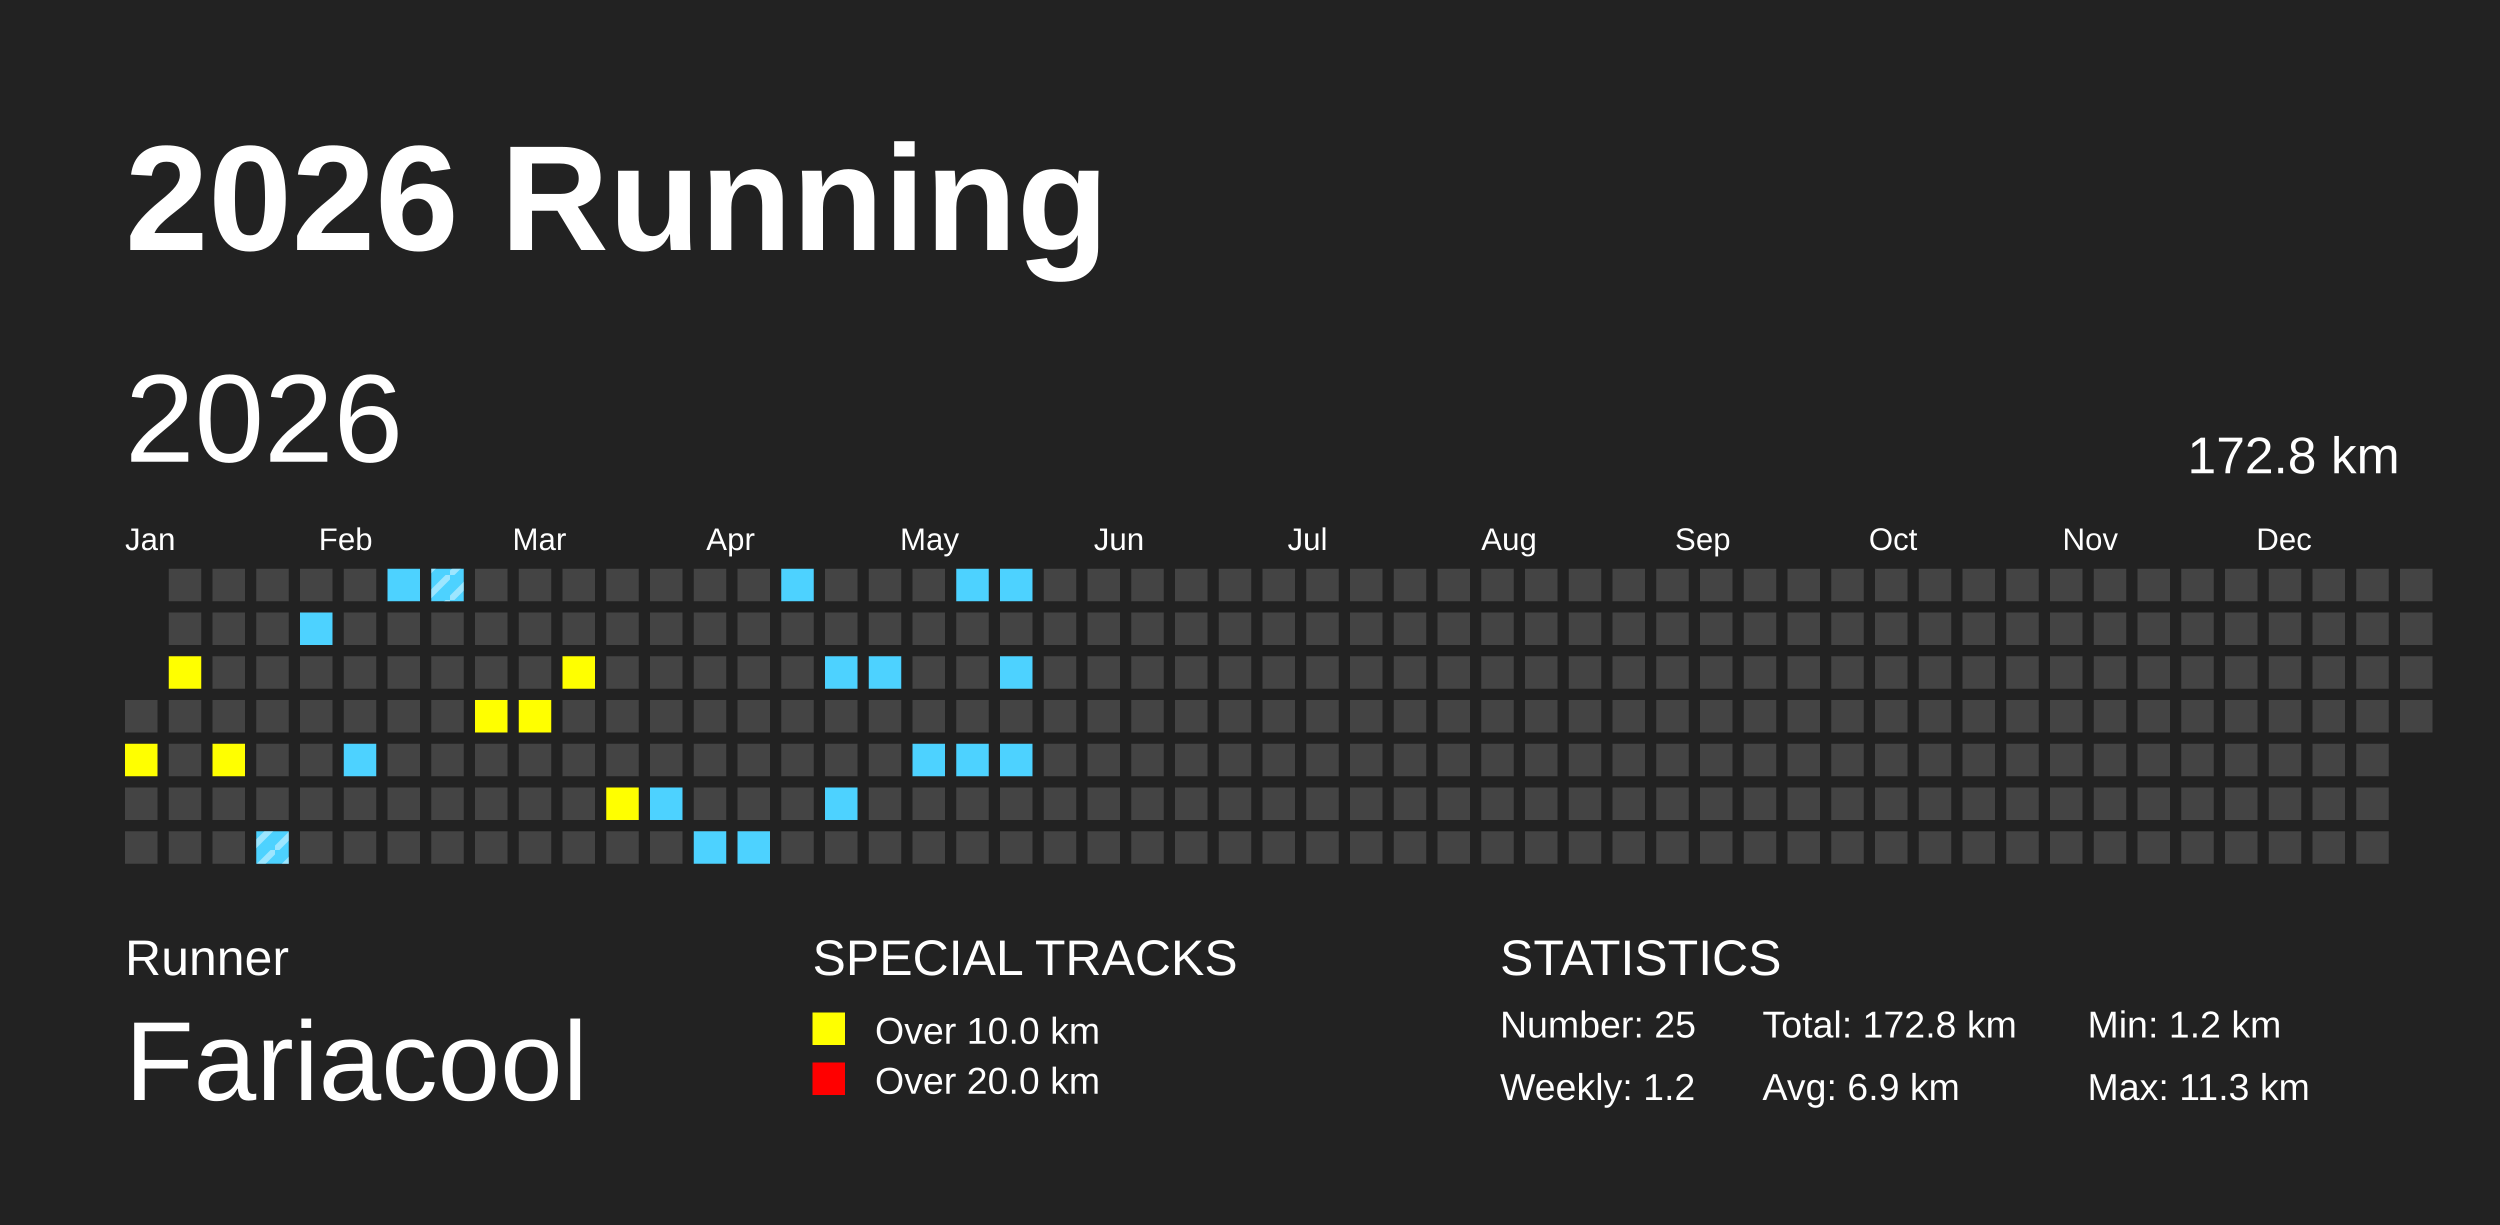
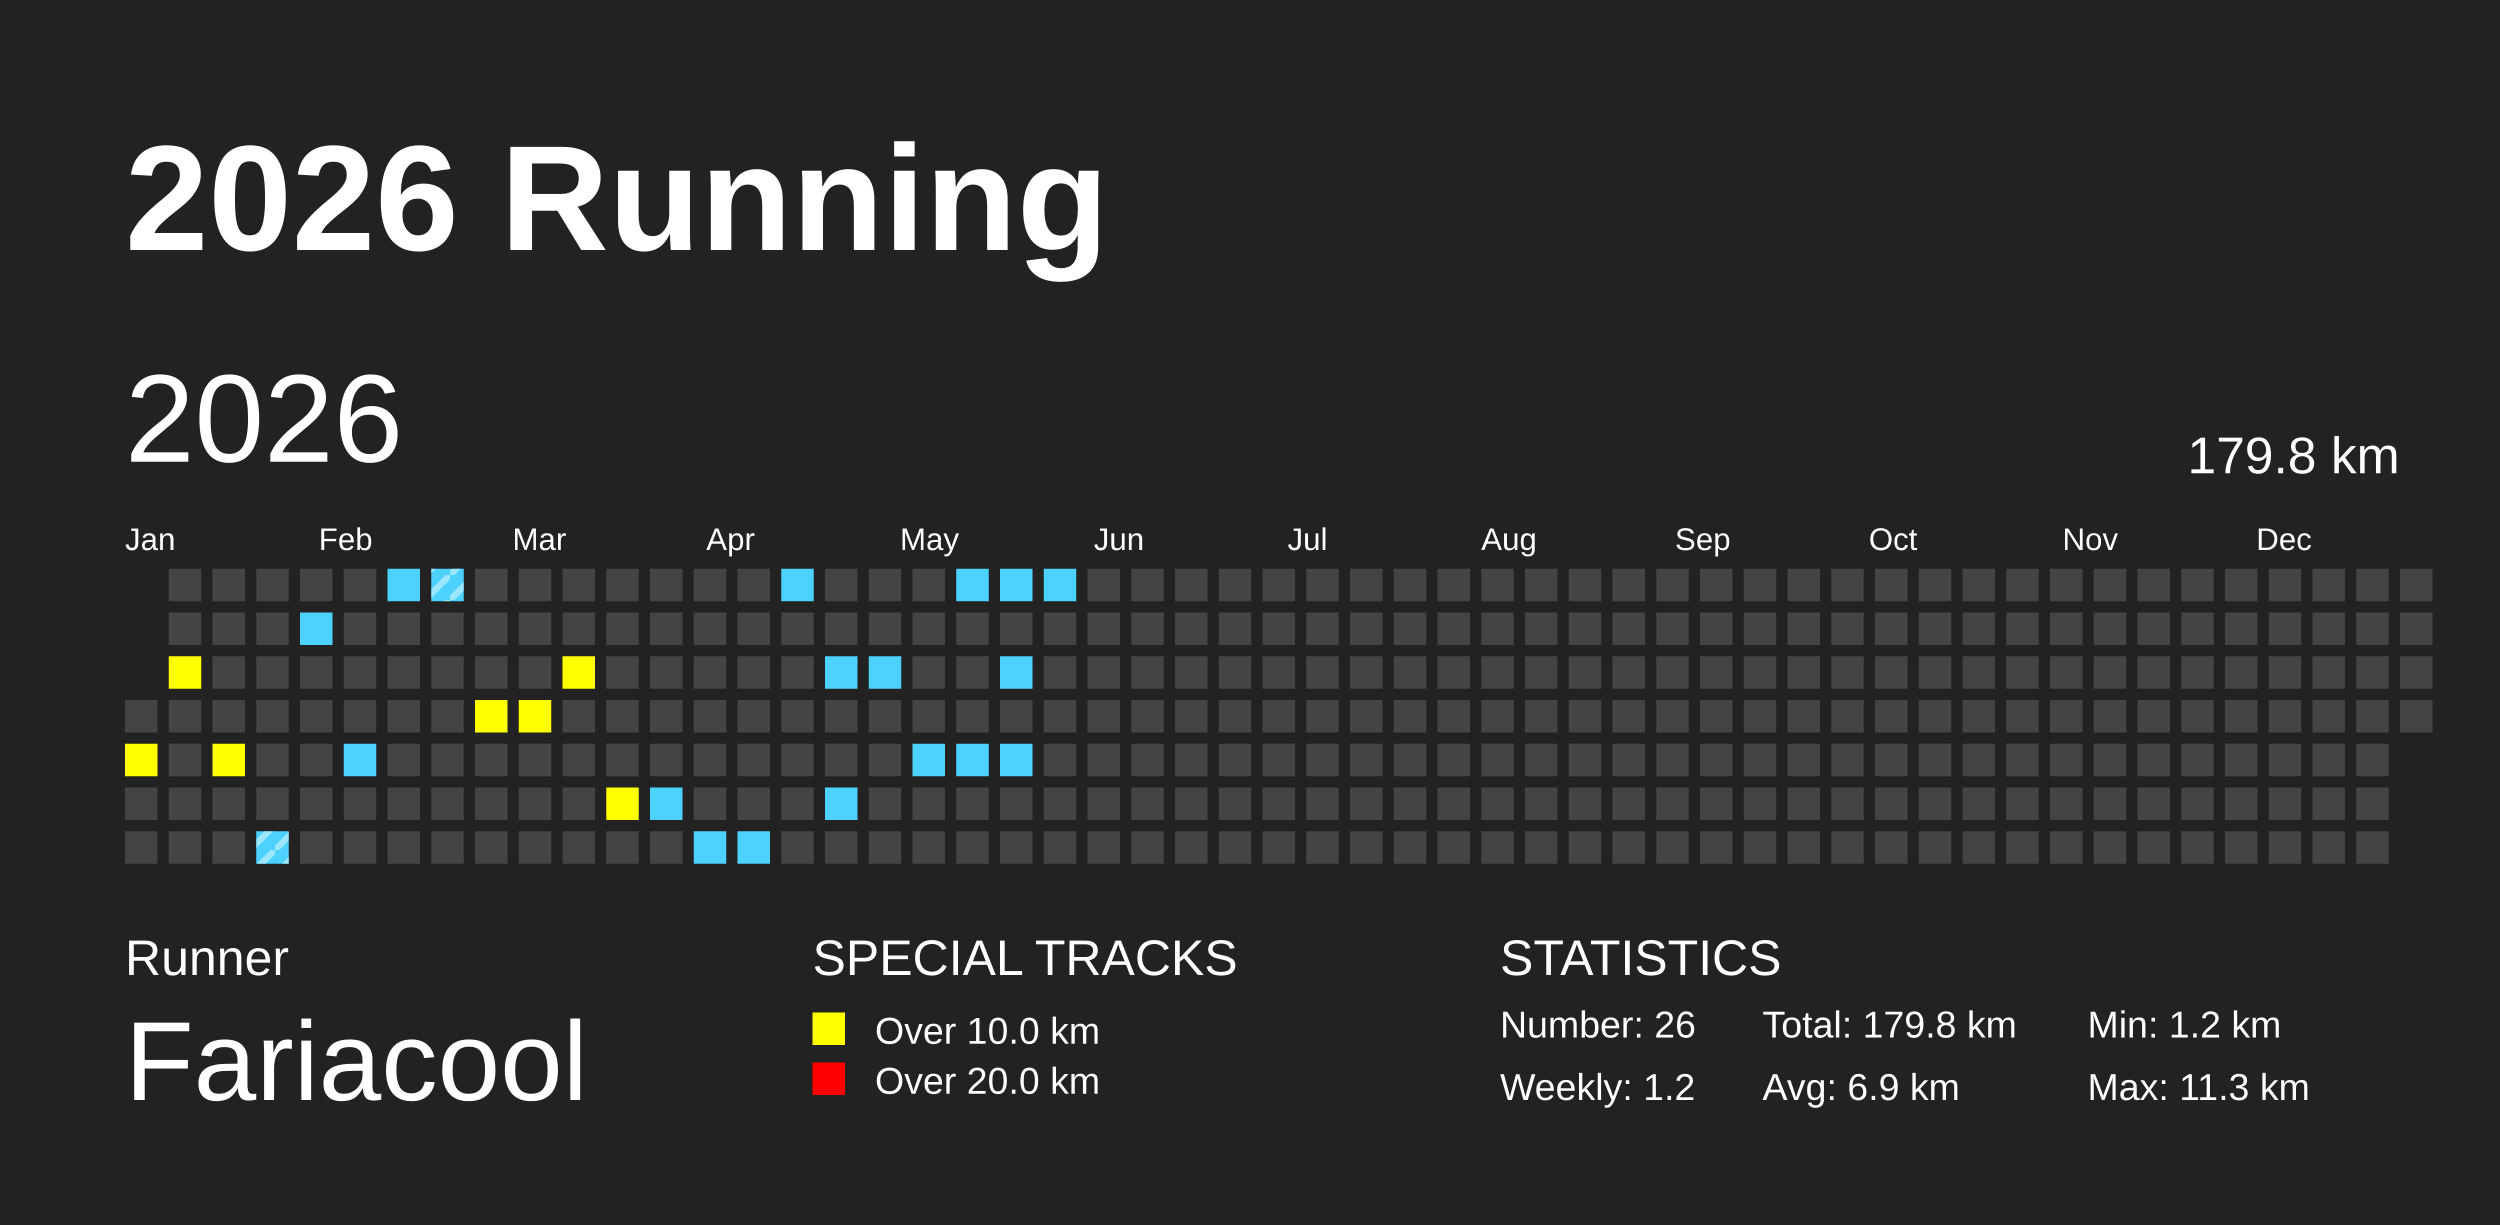
<svg xmlns="http://www.w3.org/2000/svg" baseProfile="full" height="98mm" version="1.1" viewBox="0,0,200,98" width="200mm">
  <defs>
    <pattern height="2" id="indoor-stripe" patternUnits="userSpaceOnUse" width="2">
      <line stroke="white" stroke-opacity="0.45" stroke-width="0.5" x1="0" x2="2" y1="2" y2="0" />
    </pattern>
  </defs>
  <rect fill="#222222" height="98" width="200" x="0" y="0" />
  <text fill="#FFFFFF" style="font-size:12px; font-family:Arial; font-weight:bold;" x="10" y="20">2026 Running</text>
  <text fill="#FFFFFF" style="font-size:4px; font-family:Arial" x="10" y="78">Runner</text>
  <text fill="#FFFFFF" style="font-size:9px; font-family:Arial" x="10" y="88">Fariacool</text>
  <text fill="#FFFFFF" style="font-size:4px; font-family:Arial" x="65" y="78">SPECIAL TRACKS</text>
  <rect fill="yellow" height="2.6" width="2.6" x="65" y="81" />
  <text fill="#FFFFFF" style="font-size:3px; font-family:Arial" x="70" y="83.5">Over 10.0 km</text>
  <rect fill="red" height="2.6" width="2.6" x="65" y="85" />
  <text fill="#FFFFFF" style="font-size:3px; font-family:Arial" x="70" y="87.5">Over 20.0 km</text>
  <text fill="#FFFFFF" style="font-size:4px; font-family:Arial" x="120" y="78">STATISTICS</text>
-   <text fill="#FFFFFF" style="font-size:3px; font-family:Arial" x="120" y="83">Number: 25</text>
+   <text fill="#FFFFFF" style="font-size:3px; font-family:Arial" x="120" y="83">Number: 26</text>
  <text fill="#FFFFFF" style="font-size:3px; font-family:Arial" x="120" y="88">Weekly: 1.2</text>
-   <text fill="#FFFFFF" style="font-size:3px; font-family:Arial" x="141" y="83">Total: 172.8 km</text>
+   <text fill="#FFFFFF" style="font-size:3px; font-family:Arial" x="141" y="83">Total: 179.8 km</text>
  <text fill="#FFFFFF" style="font-size:3px; font-family:Arial" x="141" y="88">Avg: 6.9 km</text>
  <text fill="#FFFFFF" style="font-size:3px; font-family:Arial" x="167" y="83">Min: 1.2 km</text>
  <text fill="#FFFFFF" style="font-size:3px; font-family:Arial" x="167" y="88">Max: 11.3 km</text>
  <text dominant-baseline="hanging" fill="#FFFFFF" style="font-size:10.0px; font-family:Arial;" x="10" y="30">2026</text>
-   <text dominant-baseline="hanging" fill="#FFFFFF" style="font-size:4.125px; font-family:Arial;" x="175" y="35">172.8 km</text>
+   <text dominant-baseline="hanging" fill="#FFFFFF" style="font-size:4.125px; font-family:Arial;" x="175" y="35">179.8 km</text>
  <text fill="#FFFFFF" style="font-size:2.5px; font-family:Arial" x="10.0" y="44">Jan</text>
  <text fill="#FFFFFF" style="font-size:2.5px; font-family:Arial" x="25.5" y="44">Feb</text>
  <text fill="#FFFFFF" style="font-size:2.5px; font-family:Arial" x="41.0" y="44">Mar</text>
  <text fill="#FFFFFF" style="font-size:2.5px; font-family:Arial" x="56.5" y="44">Apr</text>
  <text fill="#FFFFFF" style="font-size:2.5px; font-family:Arial" x="72.0" y="44">May</text>
  <text fill="#FFFFFF" style="font-size:2.5px; font-family:Arial" x="87.5" y="44">Jun</text>
  <text fill="#FFFFFF" style="font-size:2.5px; font-family:Arial" x="103.0" y="44">Jul</text>
  <text fill="#FFFFFF" style="font-size:2.5px; font-family:Arial" x="118.5" y="44">Aug</text>
  <text fill="#FFFFFF" style="font-size:2.5px; font-family:Arial" x="134.0" y="44">Sep</text>
  <text fill="#FFFFFF" style="font-size:2.5px; font-family:Arial" x="149.5" y="44">Oct</text>
  <text fill="#FFFFFF" style="font-size:2.5px; font-family:Arial" x="165.0" y="44">Nov</text>
  <text fill="#FFFFFF" style="font-size:2.5px; font-family:Arial" x="180.5" y="44">Dec</text>
  <rect fill="#444444" height="2.6" width="2.6" x="10.0" y="56.0" />
  <rect fill="yellow" height="2.6" width="2.6" x="10.0" y="59.5" />
  <rect fill="#444444" height="2.6" width="2.6" x="10.0" y="63.0" />
  <rect fill="#444444" height="2.6" width="2.6" x="10.0" y="66.5" />
  <rect fill="#444444" height="2.6" width="2.6" x="13.5" y="45.5" />
  <rect fill="#444444" height="2.6" width="2.6" x="13.5" y="49.0" />
  <rect fill="yellow" height="2.6" width="2.6" x="13.5" y="52.5" />
  <rect fill="#444444" height="2.6" width="2.6" x="13.5" y="56.0" />
  <rect fill="#444444" height="2.6" width="2.6" x="13.5" y="59.5" />
  <rect fill="#444444" height="2.6" width="2.6" x="13.5" y="63.0" />
  <rect fill="#444444" height="2.6" width="2.6" x="13.5" y="66.5" />
  <rect fill="#444444" height="2.6" width="2.6" x="17.0" y="45.5" />
  <rect fill="#444444" height="2.6" width="2.6" x="17.0" y="49.0" />
  <rect fill="#444444" height="2.6" width="2.6" x="17.0" y="52.5" />
  <rect fill="#444444" height="2.6" width="2.6" x="17.0" y="56.0" />
  <rect fill="yellow" height="2.6" width="2.6" x="17.0" y="59.5" />
  <rect fill="#444444" height="2.6" width="2.6" x="17.0" y="63.0" />
  <rect fill="#444444" height="2.6" width="2.6" x="17.0" y="66.5" />
  <rect fill="#444444" height="2.6" width="2.6" x="20.5" y="45.5" />
  <rect fill="#444444" height="2.6" width="2.6" x="20.5" y="49.0" />
  <rect fill="#444444" height="2.6" width="2.6" x="20.5" y="52.5" />
  <rect fill="#444444" height="2.6" width="2.6" x="20.5" y="56.0" />
  <rect fill="#444444" height="2.6" width="2.6" x="20.5" y="59.5" />
  <rect fill="#444444" height="2.6" width="2.6" x="20.5" y="63.0" />
  <rect fill="#4DD2FF" height="2.6" width="2.6" x="20.5" y="66.5" />
  <rect fill="url(#indoor-stripe)" height="2.6" style="pointer-events: none;" width="2.6" x="20.5" y="66.5" />
  <rect fill="#444444" height="2.6" width="2.6" x="24.0" y="45.5" />
  <rect fill="#4DD2FF" height="2.6" width="2.6" x="24.0" y="49.0" />
  <rect fill="#444444" height="2.6" width="2.6" x="24.0" y="52.5" />
  <rect fill="#444444" height="2.6" width="2.6" x="24.0" y="56.0" />
  <rect fill="#444444" height="2.6" width="2.6" x="24.0" y="59.5" />
  <rect fill="#444444" height="2.6" width="2.6" x="24.0" y="63.0" />
  <rect fill="#444444" height="2.6" width="2.6" x="24.0" y="66.5" />
  <rect fill="#444444" height="2.6" width="2.6" x="27.5" y="45.5" />
  <rect fill="#444444" height="2.6" width="2.6" x="27.5" y="49.0" />
  <rect fill="#444444" height="2.6" width="2.6" x="27.5" y="52.5" />
  <rect fill="#444444" height="2.6" width="2.6" x="27.5" y="56.0" />
  <rect fill="#4DD2FF" height="2.6" width="2.6" x="27.5" y="59.5" />
  <rect fill="#444444" height="2.6" width="2.6" x="27.5" y="63.0" />
  <rect fill="#444444" height="2.6" width="2.6" x="27.5" y="66.5" />
  <rect fill="#4DD2FF" height="2.6" width="2.6" x="31.0" y="45.5" />
  <rect fill="#444444" height="2.6" width="2.6" x="31.0" y="49.0" />
  <rect fill="#444444" height="2.6" width="2.6" x="31.0" y="52.5" />
  <rect fill="#444444" height="2.6" width="2.6" x="31.0" y="56.0" />
  <rect fill="#444444" height="2.6" width="2.6" x="31.0" y="59.5" />
  <rect fill="#444444" height="2.6" width="2.6" x="31.0" y="63.0" />
  <rect fill="#444444" height="2.6" width="2.6" x="31.0" y="66.5" />
  <rect fill="#4DD2FF" height="2.6" width="2.6" x="34.5" y="45.5" />
  <rect fill="url(#indoor-stripe)" height="2.6" style="pointer-events: none;" width="2.6" x="34.5" y="45.5" />
  <rect fill="#444444" height="2.6" width="2.6" x="34.5" y="49.0" />
  <rect fill="#444444" height="2.6" width="2.6" x="34.5" y="52.5" />
  <rect fill="#444444" height="2.6" width="2.6" x="34.5" y="56.0" />
  <rect fill="#444444" height="2.6" width="2.6" x="34.5" y="59.5" />
  <rect fill="#444444" height="2.6" width="2.6" x="34.5" y="63.0" />
  <rect fill="#444444" height="2.6" width="2.6" x="34.5" y="66.5" />
  <rect fill="#444444" height="2.6" width="2.6" x="38.0" y="45.5" />
  <rect fill="#444444" height="2.6" width="2.6" x="38.0" y="49.0" />
  <rect fill="#444444" height="2.6" width="2.6" x="38.0" y="52.5" />
  <rect fill="yellow" height="2.6" width="2.6" x="38.0" y="56.0" />
  <rect fill="#444444" height="2.6" width="2.6" x="38.0" y="59.5" />
  <rect fill="#444444" height="2.6" width="2.6" x="38.0" y="63.0" />
  <rect fill="#444444" height="2.6" width="2.6" x="38.0" y="66.5" />
  <rect fill="#444444" height="2.6" width="2.6" x="41.5" y="45.5" />
  <rect fill="#444444" height="2.6" width="2.6" x="41.5" y="49.0" />
  <rect fill="#444444" height="2.6" width="2.6" x="41.5" y="52.5" />
  <rect fill="yellow" height="2.6" width="2.6" x="41.5" y="56.0" />
  <rect fill="#444444" height="2.6" width="2.6" x="41.5" y="59.5" />
  <rect fill="#444444" height="2.6" width="2.6" x="41.5" y="63.0" />
  <rect fill="#444444" height="2.6" width="2.6" x="41.5" y="66.5" />
  <rect fill="#444444" height="2.6" width="2.6" x="45.0" y="45.5" />
  <rect fill="#444444" height="2.6" width="2.6" x="45.0" y="49.0" />
  <rect fill="yellow" height="2.6" width="2.6" x="45.0" y="52.5" />
  <rect fill="#444444" height="2.6" width="2.6" x="45.0" y="56.0" />
  <rect fill="#444444" height="2.6" width="2.6" x="45.0" y="59.5" />
  <rect fill="#444444" height="2.6" width="2.6" x="45.0" y="63.0" />
  <rect fill="#444444" height="2.6" width="2.6" x="45.0" y="66.5" />
  <rect fill="#444444" height="2.6" width="2.6" x="48.5" y="45.5" />
  <rect fill="#444444" height="2.6" width="2.6" x="48.5" y="49.0" />
  <rect fill="#444444" height="2.6" width="2.6" x="48.5" y="52.5" />
  <rect fill="#444444" height="2.6" width="2.6" x="48.5" y="56.0" />
  <rect fill="#444444" height="2.6" width="2.6" x="48.5" y="59.5" />
  <rect fill="yellow" height="2.6" width="2.6" x="48.5" y="63.0" />
  <rect fill="#444444" height="2.6" width="2.6" x="48.5" y="66.5" />
  <rect fill="#444444" height="2.6" width="2.6" x="52.0" y="45.5" />
  <rect fill="#444444" height="2.6" width="2.6" x="52.0" y="49.0" />
  <rect fill="#444444" height="2.6" width="2.6" x="52.0" y="52.5" />
  <rect fill="#444444" height="2.6" width="2.6" x="52.0" y="56.0" />
  <rect fill="#444444" height="2.6" width="2.6" x="52.0" y="59.5" />
  <rect fill="#4DD2FF" height="2.6" width="2.6" x="52.0" y="63.0" />
  <rect fill="#444444" height="2.6" width="2.6" x="52.0" y="66.5" />
  <rect fill="#444444" height="2.6" width="2.6" x="55.5" y="45.5" />
  <rect fill="#444444" height="2.6" width="2.6" x="55.5" y="49.0" />
  <rect fill="#444444" height="2.6" width="2.6" x="55.5" y="52.5" />
  <rect fill="#444444" height="2.6" width="2.6" x="55.5" y="56.0" />
  <rect fill="#444444" height="2.6" width="2.6" x="55.5" y="59.5" />
  <rect fill="#444444" height="2.6" width="2.6" x="55.5" y="63.0" />
  <rect fill="#4DD2FF" height="2.6" width="2.6" x="55.5" y="66.5" />
  <rect fill="#444444" height="2.6" width="2.6" x="59.0" y="45.5" />
  <rect fill="#444444" height="2.6" width="2.6" x="59.0" y="49.0" />
  <rect fill="#444444" height="2.6" width="2.6" x="59.0" y="52.5" />
  <rect fill="#444444" height="2.6" width="2.6" x="59.0" y="56.0" />
  <rect fill="#444444" height="2.6" width="2.6" x="59.0" y="59.5" />
  <rect fill="#444444" height="2.6" width="2.6" x="59.0" y="63.0" />
  <rect fill="#4DD2FF" height="2.6" width="2.6" x="59.0" y="66.5" />
  <rect fill="#4DD2FF" height="2.6" width="2.6" x="62.5" y="45.5" />
  <rect fill="#444444" height="2.6" width="2.6" x="62.5" y="49.0" />
  <rect fill="#444444" height="2.6" width="2.6" x="62.5" y="52.5" />
  <rect fill="#444444" height="2.6" width="2.6" x="62.5" y="56.0" />
  <rect fill="#444444" height="2.6" width="2.6" x="62.5" y="59.5" />
  <rect fill="#444444" height="2.6" width="2.6" x="62.5" y="63.0" />
  <rect fill="#444444" height="2.6" width="2.6" x="62.5" y="66.5" />
  <rect fill="#444444" height="2.6" width="2.6" x="66.0" y="45.5" />
  <rect fill="#444444" height="2.6" width="2.6" x="66.0" y="49.0" />
  <rect fill="#4DD2FF" height="2.6" width="2.6" x="66.0" y="52.5" />
  <rect fill="#444444" height="2.6" width="2.6" x="66.0" y="56.0" />
  <rect fill="#444444" height="2.6" width="2.6" x="66.0" y="59.5" />
  <rect fill="#4DD2FF" height="2.6" width="2.6" x="66.0" y="63.0" />
  <rect fill="#444444" height="2.6" width="2.6" x="66.0" y="66.5" />
  <rect fill="#444444" height="2.6" width="2.6" x="69.5" y="45.5" />
  <rect fill="#444444" height="2.6" width="2.6" x="69.5" y="49.0" />
  <rect fill="#4DD2FF" height="2.6" width="2.6" x="69.5" y="52.5" />
  <rect fill="#444444" height="2.6" width="2.6" x="69.5" y="56.0" />
  <rect fill="#444444" height="2.6" width="2.6" x="69.5" y="59.5" />
  <rect fill="#444444" height="2.6" width="2.6" x="69.5" y="63.0" />
  <rect fill="#444444" height="2.6" width="2.6" x="69.5" y="66.5" />
  <rect fill="#444444" height="2.6" width="2.6" x="73.0" y="45.5" />
  <rect fill="#444444" height="2.6" width="2.6" x="73.0" y="49.0" />
  <rect fill="#444444" height="2.6" width="2.6" x="73.0" y="52.5" />
  <rect fill="#444444" height="2.6" width="2.6" x="73.0" y="56.0" />
  <rect fill="#4DD2FF" height="2.6" width="2.6" x="73.0" y="59.5" />
  <rect fill="#444444" height="2.6" width="2.6" x="73.0" y="63.0" />
  <rect fill="#444444" height="2.6" width="2.6" x="73.0" y="66.5" />
  <rect fill="#4DD2FF" height="2.6" width="2.6" x="76.5" y="45.5" />
  <rect fill="#444444" height="2.6" width="2.6" x="76.5" y="49.0" />
  <rect fill="#444444" height="2.6" width="2.6" x="76.5" y="52.5" />
  <rect fill="#444444" height="2.6" width="2.6" x="76.5" y="56.0" />
  <rect fill="#4DD2FF" height="2.6" width="2.6" x="76.5" y="59.5" />
  <rect fill="#444444" height="2.6" width="2.6" x="76.5" y="63.0" />
  <rect fill="#444444" height="2.6" width="2.6" x="76.5" y="66.5" />
  <rect fill="#4DD2FF" height="2.6" width="2.6" x="80.0" y="45.5" />
  <rect fill="#444444" height="2.6" width="2.6" x="80.0" y="49.0" />
  <rect fill="#4DD2FF" height="2.6" width="2.6" x="80.0" y="52.5" />
  <rect fill="#444444" height="2.6" width="2.6" x="80.0" y="56.0" />
  <rect fill="#4DD2FF" height="2.6" width="2.6" x="80.0" y="59.5" />
  <rect fill="#444444" height="2.6" width="2.6" x="80.0" y="63.0" />
  <rect fill="#444444" height="2.6" width="2.6" x="80.0" y="66.5" />
-   <rect fill="#444444" height="2.6" width="2.6" x="83.5" y="45.5" />
+   <rect fill="#4DD2FF" height="2.6" width="2.6" x="83.5" y="45.5" />
  <rect fill="#444444" height="2.6" width="2.6" x="83.5" y="49.0" />
  <rect fill="#444444" height="2.6" width="2.6" x="83.5" y="52.5" />
  <rect fill="#444444" height="2.6" width="2.6" x="83.5" y="56.0" />
  <rect fill="#444444" height="2.6" width="2.6" x="83.5" y="59.5" />
  <rect fill="#444444" height="2.6" width="2.6" x="83.5" y="63.0" />
  <rect fill="#444444" height="2.6" width="2.6" x="83.5" y="66.5" />
  <rect fill="#444444" height="2.6" width="2.6" x="87.0" y="45.5" />
  <rect fill="#444444" height="2.6" width="2.6" x="87.0" y="49.0" />
  <rect fill="#444444" height="2.6" width="2.6" x="87.0" y="52.5" />
  <rect fill="#444444" height="2.6" width="2.6" x="87.0" y="56.0" />
  <rect fill="#444444" height="2.6" width="2.6" x="87.0" y="59.5" />
  <rect fill="#444444" height="2.6" width="2.6" x="87.0" y="63.0" />
  <rect fill="#444444" height="2.6" width="2.6" x="87.0" y="66.5" />
  <rect fill="#444444" height="2.6" width="2.6" x="90.5" y="45.5" />
  <rect fill="#444444" height="2.6" width="2.6" x="90.5" y="49.0" />
  <rect fill="#444444" height="2.6" width="2.6" x="90.5" y="52.5" />
  <rect fill="#444444" height="2.6" width="2.6" x="90.5" y="56.0" />
  <rect fill="#444444" height="2.6" width="2.6" x="90.5" y="59.5" />
  <rect fill="#444444" height="2.6" width="2.6" x="90.5" y="63.0" />
  <rect fill="#444444" height="2.6" width="2.6" x="90.5" y="66.5" />
  <rect fill="#444444" height="2.6" width="2.6" x="94.0" y="45.5" />
  <rect fill="#444444" height="2.6" width="2.6" x="94.0" y="49.0" />
  <rect fill="#444444" height="2.6" width="2.6" x="94.0" y="52.5" />
  <rect fill="#444444" height="2.6" width="2.6" x="94.0" y="56.0" />
  <rect fill="#444444" height="2.6" width="2.6" x="94.0" y="59.5" />
  <rect fill="#444444" height="2.6" width="2.6" x="94.0" y="63.0" />
  <rect fill="#444444" height="2.6" width="2.6" x="94.0" y="66.5" />
  <rect fill="#444444" height="2.6" width="2.6" x="97.5" y="45.5" />
  <rect fill="#444444" height="2.6" width="2.6" x="97.5" y="49.0" />
  <rect fill="#444444" height="2.6" width="2.6" x="97.5" y="52.5" />
  <rect fill="#444444" height="2.6" width="2.6" x="97.5" y="56.0" />
  <rect fill="#444444" height="2.6" width="2.6" x="97.5" y="59.5" />
  <rect fill="#444444" height="2.6" width="2.6" x="97.5" y="63.0" />
  <rect fill="#444444" height="2.6" width="2.6" x="97.5" y="66.5" />
  <rect fill="#444444" height="2.6" width="2.6" x="101.0" y="45.5" />
  <rect fill="#444444" height="2.6" width="2.6" x="101.0" y="49.0" />
  <rect fill="#444444" height="2.6" width="2.6" x="101.0" y="52.5" />
  <rect fill="#444444" height="2.6" width="2.6" x="101.0" y="56.0" />
  <rect fill="#444444" height="2.6" width="2.6" x="101.0" y="59.5" />
  <rect fill="#444444" height="2.6" width="2.6" x="101.0" y="63.0" />
  <rect fill="#444444" height="2.6" width="2.6" x="101.0" y="66.5" />
  <rect fill="#444444" height="2.6" width="2.6" x="104.5" y="45.5" />
  <rect fill="#444444" height="2.6" width="2.6" x="104.5" y="49.0" />
  <rect fill="#444444" height="2.6" width="2.6" x="104.5" y="52.5" />
  <rect fill="#444444" height="2.6" width="2.6" x="104.5" y="56.0" />
  <rect fill="#444444" height="2.6" width="2.6" x="104.5" y="59.5" />
  <rect fill="#444444" height="2.6" width="2.6" x="104.5" y="63.0" />
  <rect fill="#444444" height="2.6" width="2.6" x="104.5" y="66.5" />
  <rect fill="#444444" height="2.6" width="2.6" x="108.0" y="45.5" />
  <rect fill="#444444" height="2.6" width="2.6" x="108.0" y="49.0" />
  <rect fill="#444444" height="2.6" width="2.6" x="108.0" y="52.5" />
  <rect fill="#444444" height="2.6" width="2.6" x="108.0" y="56.0" />
  <rect fill="#444444" height="2.6" width="2.6" x="108.0" y="59.5" />
  <rect fill="#444444" height="2.6" width="2.6" x="108.0" y="63.0" />
  <rect fill="#444444" height="2.6" width="2.6" x="108.0" y="66.5" />
  <rect fill="#444444" height="2.6" width="2.6" x="111.5" y="45.5" />
  <rect fill="#444444" height="2.6" width="2.6" x="111.5" y="49.0" />
  <rect fill="#444444" height="2.6" width="2.6" x="111.5" y="52.5" />
  <rect fill="#444444" height="2.6" width="2.6" x="111.5" y="56.0" />
  <rect fill="#444444" height="2.6" width="2.6" x="111.5" y="59.5" />
  <rect fill="#444444" height="2.6" width="2.6" x="111.5" y="63.0" />
  <rect fill="#444444" height="2.6" width="2.6" x="111.5" y="66.5" />
  <rect fill="#444444" height="2.6" width="2.6" x="115.0" y="45.5" />
  <rect fill="#444444" height="2.6" width="2.6" x="115.0" y="49.0" />
  <rect fill="#444444" height="2.6" width="2.6" x="115.0" y="52.5" />
  <rect fill="#444444" height="2.6" width="2.6" x="115.0" y="56.0" />
  <rect fill="#444444" height="2.6" width="2.6" x="115.0" y="59.5" />
  <rect fill="#444444" height="2.6" width="2.6" x="115.0" y="63.0" />
  <rect fill="#444444" height="2.6" width="2.6" x="115.0" y="66.5" />
  <rect fill="#444444" height="2.6" width="2.6" x="118.5" y="45.5" />
  <rect fill="#444444" height="2.6" width="2.6" x="118.5" y="49.0" />
  <rect fill="#444444" height="2.6" width="2.6" x="118.5" y="52.5" />
  <rect fill="#444444" height="2.6" width="2.6" x="118.5" y="56.0" />
  <rect fill="#444444" height="2.6" width="2.6" x="118.5" y="59.5" />
  <rect fill="#444444" height="2.6" width="2.6" x="118.5" y="63.0" />
  <rect fill="#444444" height="2.6" width="2.6" x="118.5" y="66.5" />
  <rect fill="#444444" height="2.6" width="2.6" x="122.0" y="45.5" />
  <rect fill="#444444" height="2.6" width="2.6" x="122.0" y="49.0" />
  <rect fill="#444444" height="2.6" width="2.6" x="122.0" y="52.5" />
  <rect fill="#444444" height="2.6" width="2.6" x="122.0" y="56.0" />
  <rect fill="#444444" height="2.6" width="2.6" x="122.0" y="59.5" />
  <rect fill="#444444" height="2.6" width="2.6" x="122.0" y="63.0" />
  <rect fill="#444444" height="2.6" width="2.6" x="122.0" y="66.5" />
  <rect fill="#444444" height="2.6" width="2.6" x="125.5" y="45.5" />
  <rect fill="#444444" height="2.6" width="2.6" x="125.5" y="49.0" />
  <rect fill="#444444" height="2.6" width="2.6" x="125.5" y="52.5" />
  <rect fill="#444444" height="2.6" width="2.6" x="125.5" y="56.0" />
  <rect fill="#444444" height="2.6" width="2.6" x="125.5" y="59.5" />
  <rect fill="#444444" height="2.6" width="2.6" x="125.5" y="63.0" />
  <rect fill="#444444" height="2.6" width="2.6" x="125.5" y="66.5" />
  <rect fill="#444444" height="2.6" width="2.6" x="129.0" y="45.5" />
  <rect fill="#444444" height="2.6" width="2.6" x="129.0" y="49.0" />
  <rect fill="#444444" height="2.6" width="2.6" x="129.0" y="52.5" />
  <rect fill="#444444" height="2.6" width="2.6" x="129.0" y="56.0" />
  <rect fill="#444444" height="2.6" width="2.6" x="129.0" y="59.5" />
  <rect fill="#444444" height="2.6" width="2.6" x="129.0" y="63.0" />
  <rect fill="#444444" height="2.6" width="2.6" x="129.0" y="66.5" />
  <rect fill="#444444" height="2.6" width="2.6" x="132.5" y="45.5" />
  <rect fill="#444444" height="2.6" width="2.6" x="132.5" y="49.0" />
  <rect fill="#444444" height="2.6" width="2.6" x="132.5" y="52.5" />
  <rect fill="#444444" height="2.6" width="2.6" x="132.5" y="56.0" />
  <rect fill="#444444" height="2.6" width="2.6" x="132.5" y="59.5" />
  <rect fill="#444444" height="2.6" width="2.6" x="132.5" y="63.0" />
  <rect fill="#444444" height="2.6" width="2.6" x="132.5" y="66.5" />
  <rect fill="#444444" height="2.6" width="2.6" x="136.0" y="45.5" />
  <rect fill="#444444" height="2.6" width="2.6" x="136.0" y="49.0" />
  <rect fill="#444444" height="2.6" width="2.6" x="136.0" y="52.5" />
  <rect fill="#444444" height="2.6" width="2.6" x="136.0" y="56.0" />
  <rect fill="#444444" height="2.6" width="2.6" x="136.0" y="59.5" />
  <rect fill="#444444" height="2.6" width="2.6" x="136.0" y="63.0" />
  <rect fill="#444444" height="2.6" width="2.6" x="136.0" y="66.5" />
  <rect fill="#444444" height="2.6" width="2.6" x="139.5" y="45.5" />
  <rect fill="#444444" height="2.6" width="2.6" x="139.5" y="49.0" />
  <rect fill="#444444" height="2.6" width="2.6" x="139.5" y="52.5" />
  <rect fill="#444444" height="2.6" width="2.6" x="139.5" y="56.0" />
  <rect fill="#444444" height="2.6" width="2.6" x="139.5" y="59.5" />
  <rect fill="#444444" height="2.6" width="2.6" x="139.5" y="63.0" />
  <rect fill="#444444" height="2.6" width="2.6" x="139.5" y="66.5" />
  <rect fill="#444444" height="2.6" width="2.6" x="143.0" y="45.5" />
  <rect fill="#444444" height="2.6" width="2.6" x="143.0" y="49.0" />
  <rect fill="#444444" height="2.6" width="2.6" x="143.0" y="52.5" />
  <rect fill="#444444" height="2.6" width="2.6" x="143.0" y="56.0" />
  <rect fill="#444444" height="2.6" width="2.6" x="143.0" y="59.5" />
  <rect fill="#444444" height="2.6" width="2.6" x="143.0" y="63.0" />
  <rect fill="#444444" height="2.6" width="2.6" x="143.0" y="66.5" />
  <rect fill="#444444" height="2.6" width="2.6" x="146.5" y="45.5" />
  <rect fill="#444444" height="2.6" width="2.6" x="146.5" y="49.0" />
  <rect fill="#444444" height="2.6" width="2.6" x="146.5" y="52.5" />
  <rect fill="#444444" height="2.6" width="2.6" x="146.5" y="56.0" />
  <rect fill="#444444" height="2.6" width="2.6" x="146.5" y="59.5" />
  <rect fill="#444444" height="2.6" width="2.6" x="146.5" y="63.0" />
  <rect fill="#444444" height="2.6" width="2.6" x="146.5" y="66.5" />
  <rect fill="#444444" height="2.6" width="2.6" x="150.0" y="45.5" />
  <rect fill="#444444" height="2.6" width="2.6" x="150.0" y="49.0" />
  <rect fill="#444444" height="2.6" width="2.6" x="150.0" y="52.5" />
  <rect fill="#444444" height="2.6" width="2.6" x="150.0" y="56.0" />
  <rect fill="#444444" height="2.6" width="2.6" x="150.0" y="59.5" />
  <rect fill="#444444" height="2.6" width="2.6" x="150.0" y="63.0" />
  <rect fill="#444444" height="2.6" width="2.6" x="150.0" y="66.5" />
  <rect fill="#444444" height="2.6" width="2.6" x="153.5" y="45.5" />
  <rect fill="#444444" height="2.6" width="2.6" x="153.5" y="49.0" />
  <rect fill="#444444" height="2.6" width="2.6" x="153.5" y="52.5" />
  <rect fill="#444444" height="2.6" width="2.6" x="153.5" y="56.0" />
  <rect fill="#444444" height="2.6" width="2.6" x="153.5" y="59.5" />
  <rect fill="#444444" height="2.6" width="2.6" x="153.5" y="63.0" />
  <rect fill="#444444" height="2.6" width="2.6" x="153.5" y="66.5" />
  <rect fill="#444444" height="2.6" width="2.6" x="157.0" y="45.5" />
  <rect fill="#444444" height="2.6" width="2.6" x="157.0" y="49.0" />
  <rect fill="#444444" height="2.6" width="2.6" x="157.0" y="52.5" />
  <rect fill="#444444" height="2.6" width="2.6" x="157.0" y="56.0" />
  <rect fill="#444444" height="2.6" width="2.6" x="157.0" y="59.5" />
  <rect fill="#444444" height="2.6" width="2.6" x="157.0" y="63.0" />
  <rect fill="#444444" height="2.6" width="2.6" x="157.0" y="66.5" />
  <rect fill="#444444" height="2.6" width="2.6" x="160.5" y="45.5" />
  <rect fill="#444444" height="2.6" width="2.6" x="160.5" y="49.0" />
  <rect fill="#444444" height="2.6" width="2.6" x="160.5" y="52.5" />
  <rect fill="#444444" height="2.6" width="2.6" x="160.5" y="56.0" />
  <rect fill="#444444" height="2.6" width="2.6" x="160.5" y="59.5" />
  <rect fill="#444444" height="2.6" width="2.6" x="160.5" y="63.0" />
  <rect fill="#444444" height="2.6" width="2.6" x="160.5" y="66.5" />
  <rect fill="#444444" height="2.6" width="2.6" x="164.0" y="45.5" />
  <rect fill="#444444" height="2.6" width="2.6" x="164.0" y="49.0" />
  <rect fill="#444444" height="2.6" width="2.6" x="164.0" y="52.5" />
  <rect fill="#444444" height="2.6" width="2.6" x="164.0" y="56.0" />
  <rect fill="#444444" height="2.6" width="2.6" x="164.0" y="59.5" />
  <rect fill="#444444" height="2.6" width="2.6" x="164.0" y="63.0" />
  <rect fill="#444444" height="2.6" width="2.6" x="164.0" y="66.5" />
  <rect fill="#444444" height="2.6" width="2.6" x="167.5" y="45.5" />
  <rect fill="#444444" height="2.6" width="2.6" x="167.5" y="49.0" />
  <rect fill="#444444" height="2.6" width="2.6" x="167.5" y="52.5" />
  <rect fill="#444444" height="2.6" width="2.6" x="167.5" y="56.0" />
  <rect fill="#444444" height="2.6" width="2.6" x="167.5" y="59.5" />
  <rect fill="#444444" height="2.6" width="2.6" x="167.5" y="63.0" />
  <rect fill="#444444" height="2.6" width="2.6" x="167.5" y="66.5" />
  <rect fill="#444444" height="2.6" width="2.6" x="171.0" y="45.5" />
  <rect fill="#444444" height="2.6" width="2.6" x="171.0" y="49.0" />
  <rect fill="#444444" height="2.6" width="2.6" x="171.0" y="52.5" />
  <rect fill="#444444" height="2.6" width="2.6" x="171.0" y="56.0" />
  <rect fill="#444444" height="2.6" width="2.6" x="171.0" y="59.5" />
  <rect fill="#444444" height="2.6" width="2.6" x="171.0" y="63.0" />
  <rect fill="#444444" height="2.6" width="2.6" x="171.0" y="66.5" />
  <rect fill="#444444" height="2.6" width="2.6" x="174.5" y="45.5" />
  <rect fill="#444444" height="2.6" width="2.6" x="174.5" y="49.0" />
  <rect fill="#444444" height="2.6" width="2.6" x="174.5" y="52.5" />
  <rect fill="#444444" height="2.6" width="2.6" x="174.5" y="56.0" />
  <rect fill="#444444" height="2.6" width="2.6" x="174.5" y="59.5" />
  <rect fill="#444444" height="2.6" width="2.6" x="174.5" y="63.0" />
  <rect fill="#444444" height="2.6" width="2.6" x="174.5" y="66.5" />
  <rect fill="#444444" height="2.6" width="2.6" x="178.0" y="45.5" />
  <rect fill="#444444" height="2.6" width="2.6" x="178.0" y="49.0" />
  <rect fill="#444444" height="2.6" width="2.6" x="178.0" y="52.5" />
  <rect fill="#444444" height="2.6" width="2.6" x="178.0" y="56.0" />
  <rect fill="#444444" height="2.6" width="2.6" x="178.0" y="59.5" />
  <rect fill="#444444" height="2.6" width="2.6" x="178.0" y="63.0" />
  <rect fill="#444444" height="2.6" width="2.6" x="178.0" y="66.5" />
  <rect fill="#444444" height="2.6" width="2.6" x="181.5" y="45.5" />
  <rect fill="#444444" height="2.6" width="2.6" x="181.5" y="49.0" />
  <rect fill="#444444" height="2.6" width="2.6" x="181.5" y="52.5" />
  <rect fill="#444444" height="2.6" width="2.6" x="181.5" y="56.0" />
  <rect fill="#444444" height="2.6" width="2.6" x="181.5" y="59.5" />
  <rect fill="#444444" height="2.6" width="2.6" x="181.5" y="63.0" />
  <rect fill="#444444" height="2.6" width="2.6" x="181.5" y="66.5" />
  <rect fill="#444444" height="2.6" width="2.6" x="185.0" y="45.5" />
  <rect fill="#444444" height="2.6" width="2.6" x="185.0" y="49.0" />
  <rect fill="#444444" height="2.6" width="2.6" x="185.0" y="52.5" />
  <rect fill="#444444" height="2.6" width="2.6" x="185.0" y="56.0" />
  <rect fill="#444444" height="2.6" width="2.6" x="185.0" y="59.5" />
  <rect fill="#444444" height="2.6" width="2.6" x="185.0" y="63.0" />
  <rect fill="#444444" height="2.6" width="2.6" x="185.0" y="66.5" />
  <rect fill="#444444" height="2.6" width="2.6" x="188.5" y="45.5" />
  <rect fill="#444444" height="2.6" width="2.6" x="188.5" y="49.0" />
  <rect fill="#444444" height="2.6" width="2.6" x="188.5" y="52.5" />
  <rect fill="#444444" height="2.6" width="2.6" x="188.5" y="56.0" />
  <rect fill="#444444" height="2.6" width="2.6" x="188.5" y="59.5" />
  <rect fill="#444444" height="2.6" width="2.6" x="188.5" y="63.0" />
  <rect fill="#444444" height="2.6" width="2.6" x="188.5" y="66.5" />
  <rect fill="#444444" height="2.6" width="2.6" x="192.0" y="45.5" />
  <rect fill="#444444" height="2.6" width="2.6" x="192.0" y="49.0" />
  <rect fill="#444444" height="2.6" width="2.6" x="192.0" y="52.5" />
  <rect fill="#444444" height="2.6" width="2.6" x="192.0" y="56.0" />
</svg>
